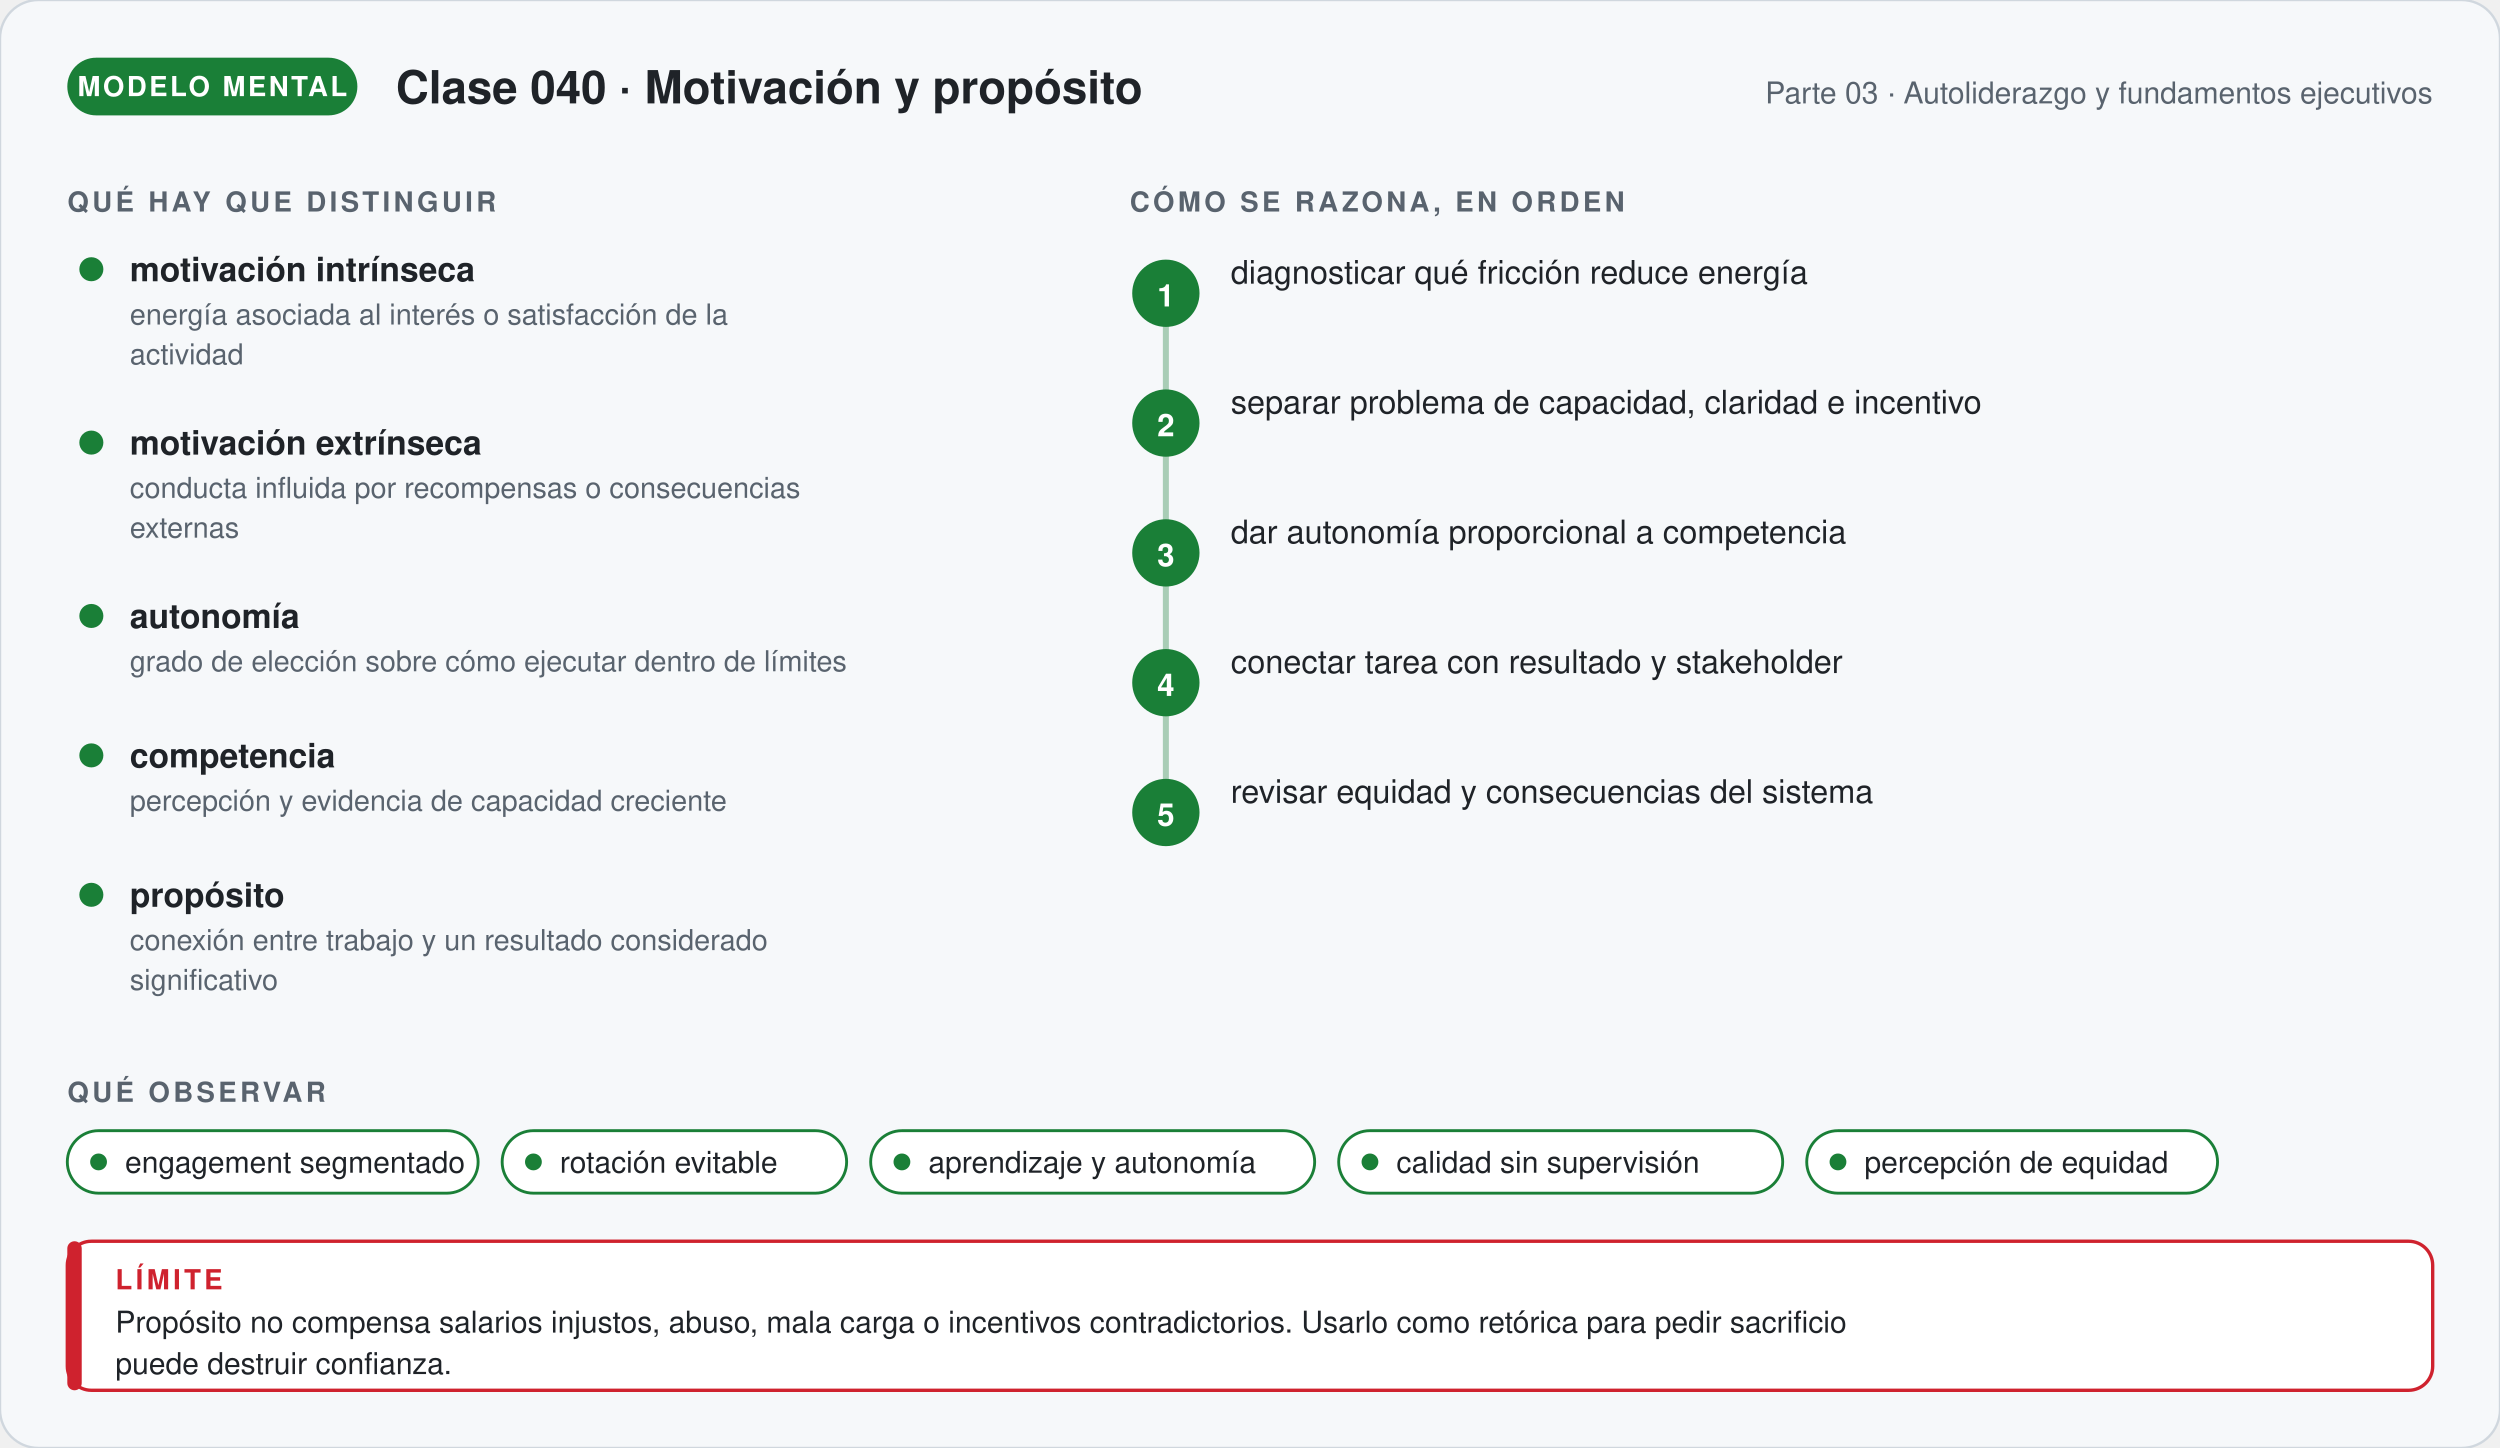
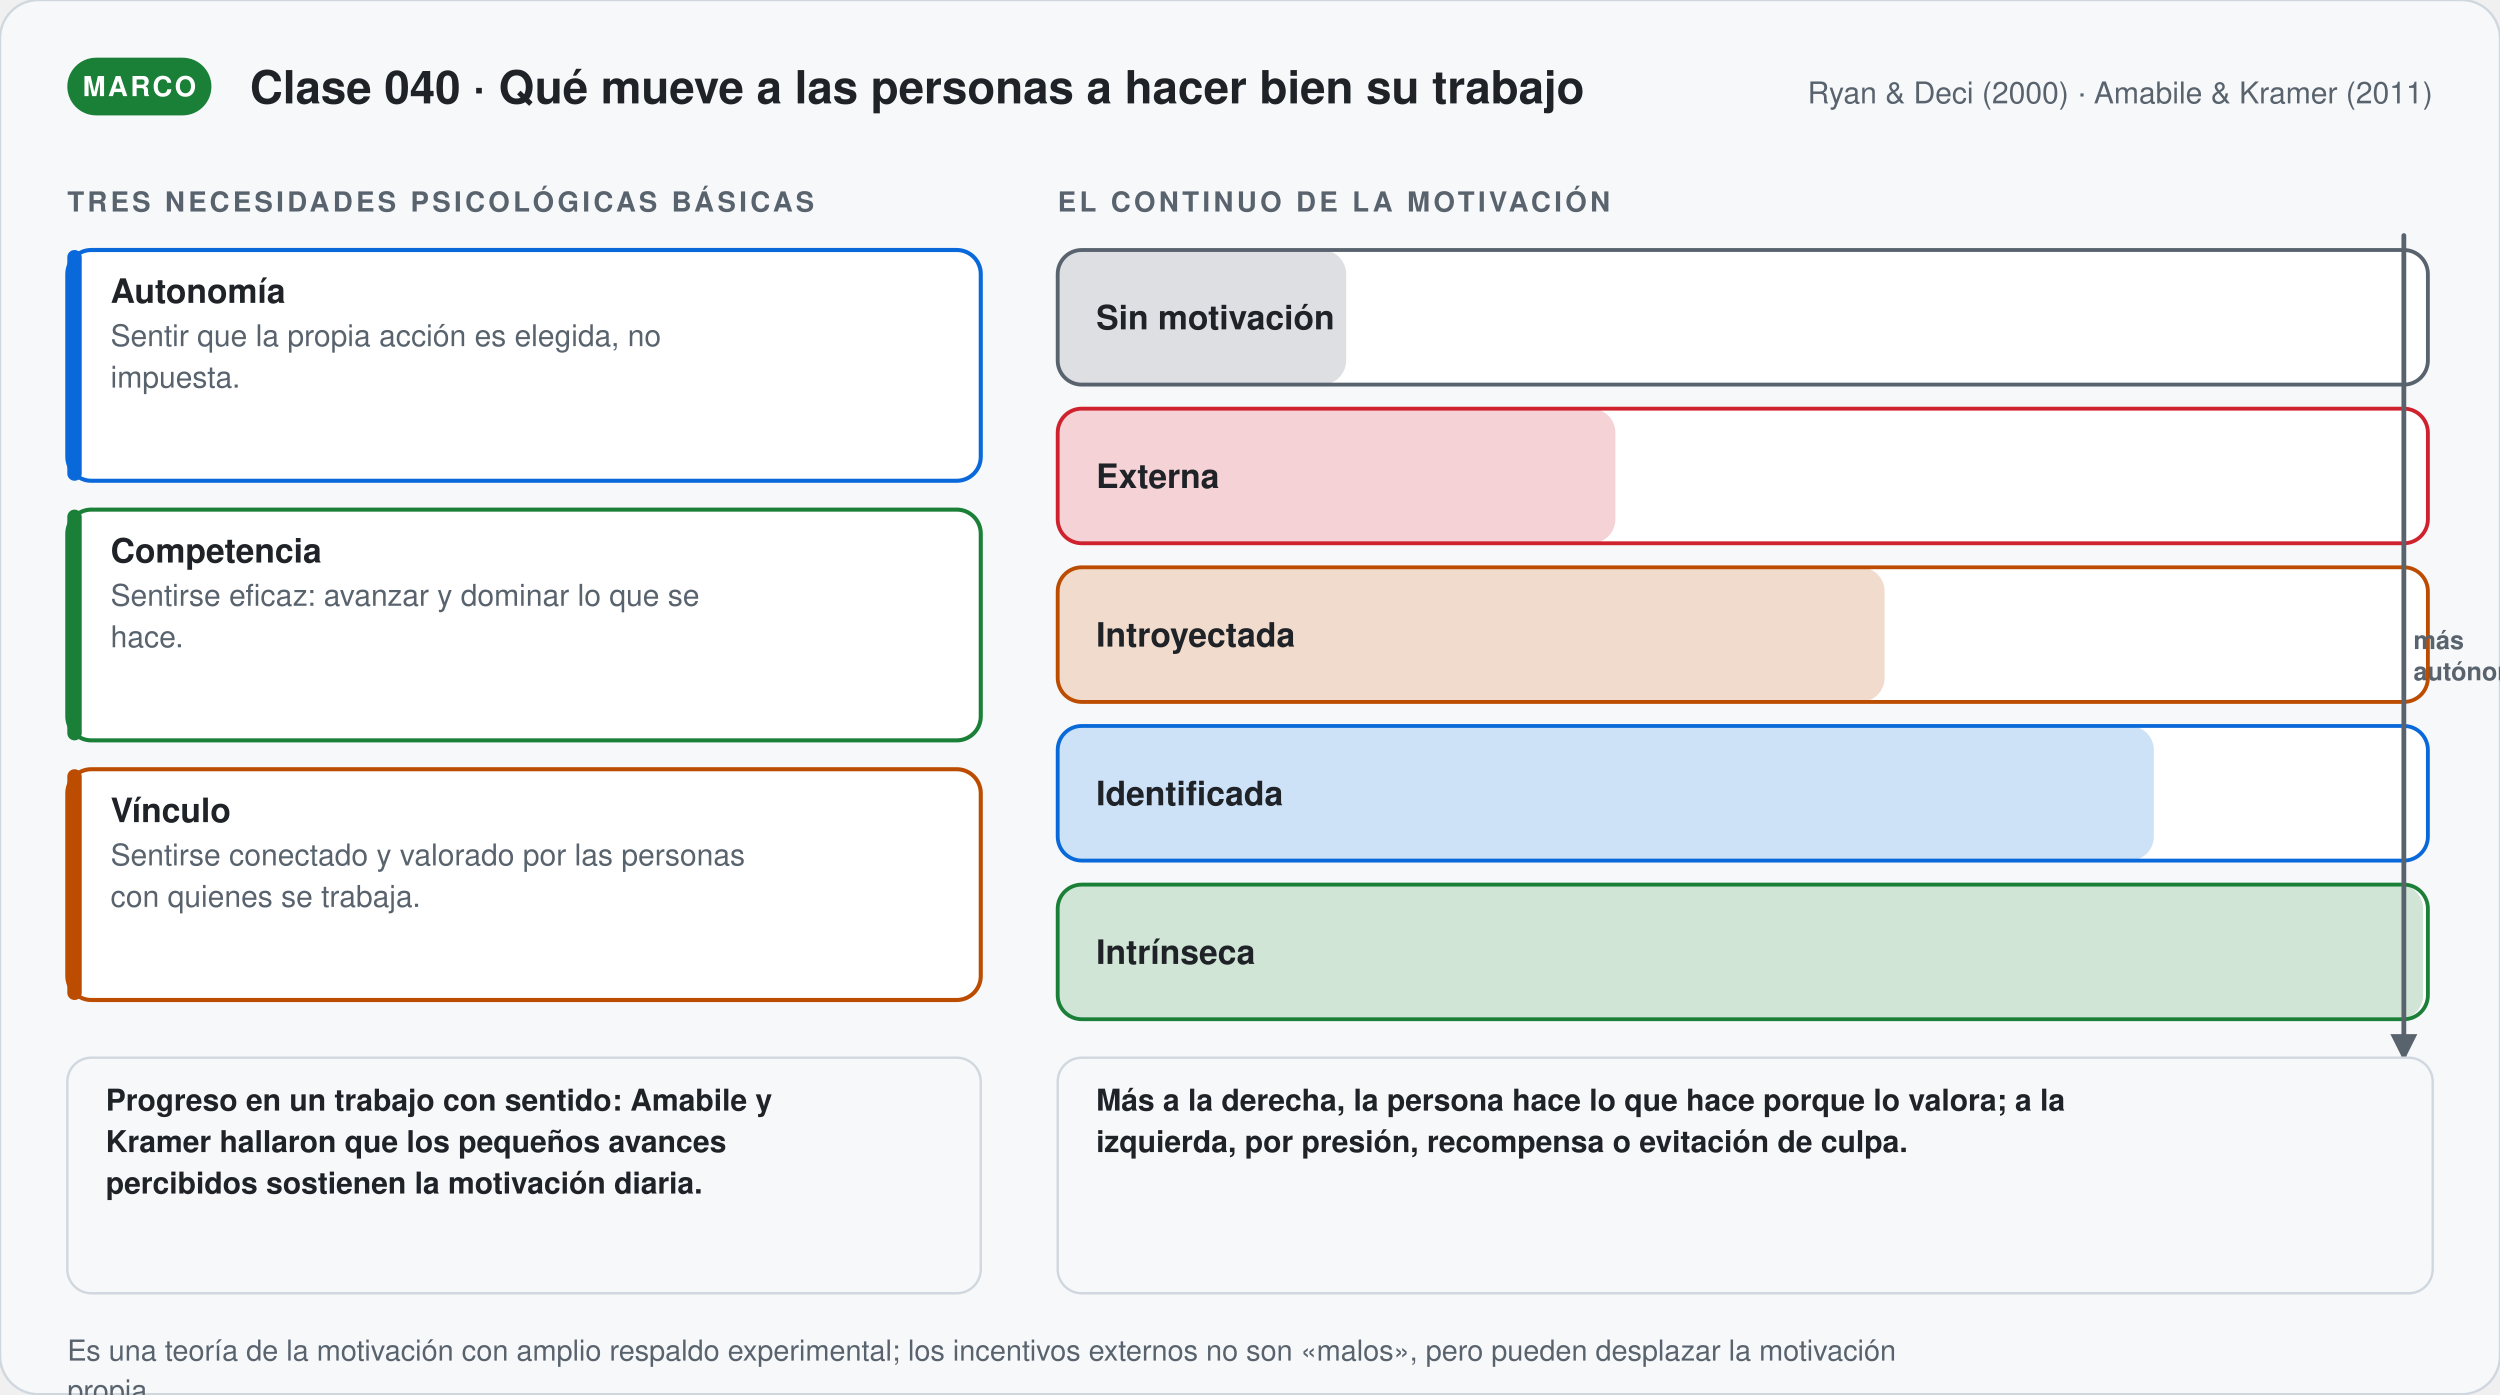
- <svg xmlns="http://www.w3.org/2000/svg" viewBox="0 0 1040 602.36" width="1040" role="img" aria-labelledby="t-g40 d-g40" font-family="'Segoe UI', 'Helvetica Neue', Helvetica, Arial, sans-serif">
+ <svg xmlns="http://www.w3.org/2000/svg" viewBox="0 0 1040 580" width="1040" role="img" aria-labelledby="t-040 d-040" font-family="'Segoe UI', 'Helvetica Neue', Helvetica, Arial, sans-serif">
  <defs>
-     <marker id="p-g40" viewBox="0 0 10 10" refX="8" refY="5" markerWidth="7" markerHeight="7" orient="auto">
+     <marker id="p-040" viewBox="0 0 10 10" refX="8" refY="5" markerWidth="7" markerHeight="7" orient="auto">
      <path d="M1,1 L9,5 L1,9 Z" fill="#59636e" />
    </marker>
  </defs>
-   <rect width="1040" height="602.36" rx="16" fill="#f6f8fa" stroke="#d0d7de" />
-   <rect x="28" y="24" width="120.67" height="24" rx="12" fill="#1a7f37" />
-   <text x="88.335" y="40" font-size="11.5" font-weight="700" fill="#ffffff" text-anchor="middle" letter-spacing="1">MODELO MENTAL</text>
-   <text x="164.67" y="43" font-size="19" font-weight="700" fill="#1f2328" text-anchor="start">Clase 040 · Motivación y propósito</text>
-   <text x="1012" y="43" font-size="12.5" font-weight="400" fill="#59636e" text-anchor="end">Parte 03 · Autoliderazgo y fundamentos ejecutivos</text>
-   <text x="28" y="88" font-size="11.5" font-weight="700" fill="#59636e" text-anchor="start" letter-spacing="1.4">QUÉ HAY QUE DISTINGUIR</text>
-   <circle cx="38" cy="112" r="5" fill="#1a7f37" />
-   <text x="54" y="117" font-size="14" font-weight="700" fill="#1f2328" text-anchor="start">motivación intrínseca</text>
-   <text x="54" y="135" font-size="12" font-weight="400" fill="#59636e" text-anchor="start">energía asociada al interés o satisfacción de la</text>
-   <text x="54" y="151.56" font-size="12" font-weight="400" fill="#59636e" text-anchor="start">actividad</text>
-   <circle cx="38" cy="184.12" r="5" fill="#1a7f37" />
-   <text x="54" y="189.12" font-size="14" font-weight="700" fill="#1f2328" text-anchor="start">motivación extrínseca</text>
-   <text x="54" y="207.12" font-size="12" font-weight="400" fill="#59636e" text-anchor="start">conducta influida por recompensas o consecuencias</text>
-   <text x="54" y="223.68" font-size="12" font-weight="400" fill="#59636e" text-anchor="start">externas</text>
-   <circle cx="38" cy="256.24" r="5" fill="#1a7f37" />
-   <text x="54" y="261.24" font-size="14" font-weight="700" fill="#1f2328" text-anchor="start">autonomía</text>
-   <text x="54" y="279.24" font-size="12" font-weight="400" fill="#59636e" text-anchor="start">grado de elección sobre cómo ejecutar dentro de límites</text>
-   <circle cx="38" cy="314.24" r="5" fill="#1a7f37" />
-   <text x="54" y="319.24" font-size="14" font-weight="700" fill="#1f2328" text-anchor="start">competencia</text>
-   <text x="54" y="337.24" font-size="12" font-weight="400" fill="#59636e" text-anchor="start">percepción y evidencia de capacidad creciente</text>
-   <circle cx="38" cy="372.24" r="5" fill="#1a7f37" />
-   <text x="54" y="377.24" font-size="14" font-weight="700" fill="#1f2328" text-anchor="start">propósito</text>
-   <text x="54" y="395.24" font-size="12" font-weight="400" fill="#59636e" text-anchor="start">conexión entre trabajo y un resultado considerado</text>
-   <text x="54" y="411.8" font-size="12" font-weight="400" fill="#59636e" text-anchor="start">significativo</text>
-   <text x="470" y="88" font-size="11.5" font-weight="700" fill="#59636e" text-anchor="start" letter-spacing="1.4">CÓMO SE RAZONA, EN ORDEN</text>
-   <path d="M485,122 V338" stroke="#1a7f37" stroke-width="2.5" stroke-opacity="0.35" />
-   <circle cx="485" cy="122" r="14" fill="#1a7f37" />
-   <text x="485" y="127.5" font-size="13" font-weight="700" fill="#ffffff" text-anchor="middle">1</text>
-   <text x="512" y="118" font-size="13.5" font-weight="500" fill="#1f2328" text-anchor="start">diagnosticar qué fricción reduce energía</text>
-   <circle cx="485" cy="176" r="14" fill="#1a7f37" />
-   <text x="485" y="181.5" font-size="13" font-weight="700" fill="#ffffff" text-anchor="middle">2</text>
-   <text x="512" y="172" font-size="13.5" font-weight="500" fill="#1f2328" text-anchor="start">separar problema de capacidad, claridad e incentivo</text>
-   <circle cx="485" cy="230" r="14" fill="#1a7f37" />
-   <text x="485" y="235.5" font-size="13" font-weight="700" fill="#ffffff" text-anchor="middle">3</text>
-   <text x="512" y="226" font-size="13.5" font-weight="500" fill="#1f2328" text-anchor="start">dar autonomía proporcional a competencia</text>
-   <circle cx="485" cy="284" r="14" fill="#1a7f37" />
-   <text x="485" y="289.5" font-size="13" font-weight="700" fill="#ffffff" text-anchor="middle">4</text>
-   <text x="512" y="280" font-size="13.5" font-weight="500" fill="#1f2328" text-anchor="start">conectar tarea con resultado y stakeholder</text>
-   <circle cx="485" cy="338" r="14" fill="#1a7f37" />
-   <text x="485" y="343.5" font-size="13" font-weight="700" fill="#ffffff" text-anchor="middle">5</text>
-   <text x="512" y="334" font-size="13.5" font-weight="500" fill="#1f2328" text-anchor="start">revisar equidad y consecuencias del sistema</text>
-   <text x="28" y="458.36" font-size="11.5" font-weight="700" fill="#59636e" text-anchor="start" letter-spacing="1.4">QUÉ OBSERVAR</text>
-   <rect x="28" y="470.36" width="170.9" height="26" rx="13" fill="#ffffff" stroke="#1a7f37" stroke-width="1.2" />
-   <circle cx="41" cy="483.36" r="3.5" fill="#1a7f37" />
-   <text x="52" y="487.86" font-size="12.5" font-weight="400" fill="#1f2328" text-anchor="start">engagement segmentado</text>
-   <rect x="208.9" y="470.36" width="143.3" height="26" rx="13" fill="#ffffff" stroke="#1a7f37" stroke-width="1.2" />
-   <circle cx="221.9" cy="483.36" r="3.5" fill="#1a7f37" />
-   <text x="232.9" y="487.86" font-size="12.5" font-weight="400" fill="#1f2328" text-anchor="start">rotación evitable</text>
-   <rect x="362.2" y="470.36" width="184.7" height="26" rx="13" fill="#ffffff" stroke="#1a7f37" stroke-width="1.2" />
-   <circle cx="375.2" cy="483.36" r="3.5" fill="#1a7f37" />
-   <text x="386.2" y="487.86" font-size="12.5" font-weight="400" fill="#1f2328" text-anchor="start">aprendizaje y autonomía</text>
-   <rect x="556.9" y="470.36" width="184.7" height="26" rx="13" fill="#ffffff" stroke="#1a7f37" stroke-width="1.2" />
-   <circle cx="569.9" cy="483.36" r="3.5" fill="#1a7f37" />
-   <text x="580.9" y="487.86" font-size="12.5" font-weight="400" fill="#1f2328" text-anchor="start">calidad sin supervisión</text>
-   <rect x="751.6" y="470.36" width="170.9" height="26" rx="13" fill="#ffffff" stroke="#1a7f37" stroke-width="1.2" />
-   <circle cx="764.6" cy="483.36" r="3.5" fill="#1a7f37" />
-   <text x="775.6" y="487.86" font-size="12.5" font-weight="400" fill="#1f2328" text-anchor="start">percepción de equidad</text>
-   <rect x="28" y="516.36" width="984" height="62" rx="10" fill="#ffffff" stroke="#cf222e" stroke-width="1.4" />
-   <rect x="28" y="516.36" width="6" height="62" rx="3" fill="#cf222e" />
-   <text x="48" y="536.36" font-size="11.5" font-weight="700" fill="#cf222e" text-anchor="start" letter-spacing="1.4">LÍMITE</text>
-   <text x="48" y="554.36" font-size="12.5" font-weight="400" fill="#1f2328" text-anchor="start">Propósito no compensa salarios injustos, abuso, mala carga o incentivos contradictorios. Usarlo como retórica para pedir sacrificio</text>
-   <text x="48" y="571.61" font-size="12.5" font-weight="400" fill="#1f2328" text-anchor="start">puede destruir confianza.</text>
+   <rect width="1040" height="580" rx="16" fill="#f6f8fa" stroke="#d0d7de" />
+   <rect x="28" y="24" width="59.95" height="24" rx="12" fill="#1a7f37" />
+   <text x="57.975" y="40" font-size="11.5" font-weight="700" fill="#ffffff" text-anchor="middle" letter-spacing="1">MARCO</text>
+   <text x="103.95" y="43" font-size="19" font-weight="700" fill="#1f2328" text-anchor="start">Clase 040 · Qué mueve a las personas a hacer bien su trabajo</text>
+   <text x="1012" y="43" font-size="12.5" font-weight="400" fill="#59636e" text-anchor="end">Ryan &amp; Deci (2000) · Amabile &amp; Kramer (2011)</text>
+   <text x="28" y="88" font-size="11.5" font-weight="700" fill="#59636e" text-anchor="start" letter-spacing="1.4">TRES NECESIDADES PSICOLÓGICAS BÁSICAS</text>
+   <rect x="28" y="104" width="380" height="96" rx="10" fill="#ffffff" stroke="#0969da" stroke-width="1.7" />
+   <rect x="28" y="104" width="6" height="96" rx="3" fill="#0969da" />
+   <text x="46" y="126" font-size="14" font-weight="700" fill="#1f2328" text-anchor="start">Autonomía</text>
+   <text x="46" y="144" font-size="12.5" font-weight="400" fill="#59636e" text-anchor="start">Sentir que la propia acción es elegida, no</text>
+   <text x="46" y="161.25" font-size="12.5" font-weight="400" fill="#59636e" text-anchor="start">impuesta.</text>
+   <rect x="28" y="212" width="380" height="96" rx="10" fill="#ffffff" stroke="#1a7f37" stroke-width="1.7" />
+   <rect x="28" y="212" width="6" height="96" rx="3" fill="#1a7f37" />
+   <text x="46" y="234" font-size="14" font-weight="700" fill="#1f2328" text-anchor="start">Competencia</text>
+   <text x="46" y="252" font-size="12.5" font-weight="400" fill="#59636e" text-anchor="start">Sentirse eficaz: avanzar y dominar lo que se</text>
+   <text x="46" y="269.25" font-size="12.5" font-weight="400" fill="#59636e" text-anchor="start">hace.</text>
+   <rect x="28" y="320" width="380" height="96" rx="10" fill="#ffffff" stroke="#bc4c00" stroke-width="1.7" />
+   <rect x="28" y="320" width="6" height="96" rx="3" fill="#bc4c00" />
+   <text x="46" y="342" font-size="14" font-weight="700" fill="#1f2328" text-anchor="start">Vínculo</text>
+   <text x="46" y="360" font-size="12.5" font-weight="400" fill="#59636e" text-anchor="start">Sentirse conectado y valorado por las personas</text>
+   <text x="46" y="377.25" font-size="12.5" font-weight="400" fill="#59636e" text-anchor="start">con quienes se trabaja.</text>
+   <text x="440" y="88" font-size="11.5" font-weight="700" fill="#59636e" text-anchor="start" letter-spacing="1.4">EL CONTINUO DE LA MOTIVACIÓN</text>
+   <rect x="440" y="104" width="570" height="56" rx="10" fill="#ffffff" stroke="#59636e" stroke-width="1.6" />
+   <rect x="440" y="104" width="120" height="56" rx="10" fill="#59636e" fill-opacity="0.2" />
+   <text x="456" y="137" font-size="14" font-weight="700" fill="#1f2328" text-anchor="start">Sin motivación</text>
+   <rect x="440" y="170" width="570" height="56" rx="10" fill="#ffffff" stroke="#cf222e" stroke-width="1.6" />
+   <rect x="440" y="170" width="232" height="56" rx="10" fill="#cf222e" fill-opacity="0.2" />
+   <text x="456" y="203" font-size="14" font-weight="700" fill="#1f2328" text-anchor="start">Externa</text>
+   <rect x="440" y="236" width="570" height="56" rx="10" fill="#ffffff" stroke="#bc4c00" stroke-width="1.6" />
+   <rect x="440" y="236" width="344" height="56" rx="10" fill="#bc4c00" fill-opacity="0.2" />
+   <text x="456" y="269" font-size="14" font-weight="700" fill="#1f2328" text-anchor="start">Introyectada</text>
+   <rect x="440" y="302" width="570" height="56" rx="10" fill="#ffffff" stroke="#0969da" stroke-width="1.6" />
+   <rect x="440" y="302" width="456" height="56" rx="10" fill="#0969da" fill-opacity="0.2" />
+   <text x="456" y="335" font-size="14" font-weight="700" fill="#1f2328" text-anchor="start">Identificada</text>
+   <rect x="440" y="368" width="570" height="56" rx="10" fill="#ffffff" stroke="#1a7f37" stroke-width="1.6" />
+   <rect x="440" y="368" width="568" height="56" rx="10" fill="#1a7f37" fill-opacity="0.2" />
+   <text x="456" y="401" font-size="14" font-weight="700" fill="#1f2328" text-anchor="start">Intrínseca</text>
+   <path d="M1000,98 L1000,440" stroke="#59636e" stroke-width="2" fill="none" stroke-linecap="round" marker-end="url(#p-040)" />
+   <text x="1004" y="270" font-size="10.5" font-weight="600" fill="#59636e" text-anchor="start">más</text>
+   <text x="1004" y="283" font-size="10.5" font-weight="600" fill="#59636e" text-anchor="start">autónoma</text>
+   <rect x="28" y="440" width="380" height="98" rx="10" fill="#f6f8fa" stroke="#d0d7de" stroke-width="1" />
+   <text x="44" y="462" font-size="12.5" font-weight="600" fill="#1f2328" text-anchor="start">Progreso en un trabajo con sentido: Amabile y</text>
+   <text x="44" y="479.25" font-size="12.5" font-weight="600" fill="#1f2328" text-anchor="start">Kramer hallaron que los pequeños avances</text>
+   <text x="44" y="496.5" font-size="12.5" font-weight="600" fill="#1f2328" text-anchor="start">percibidos sostienen la motivación diaria.</text>
+   <rect x="440" y="440" width="572" height="98" rx="10" fill="#f6f8fa" stroke="#d0d7de" stroke-width="1" />
+   <text x="456" y="462" font-size="12.5" font-weight="600" fill="#1f2328" text-anchor="start">Más a la derecha, la persona hace lo que hace porque lo valora; a la</text>
+   <text x="456" y="479.25" font-size="12.5" font-weight="600" fill="#1f2328" text-anchor="start">izquierda, por presión, recompensa o evitación de culpa.</text>
+   <text x="28" y="566" font-size="12" font-weight="400" fill="#59636e" text-anchor="start">Es una teoría de la motivación con amplio respaldo experimental; los incentivos externos no son «malos», pero pueden desplazar la motivación</text>
+   <text x="28" y="582.56" font-size="12" font-weight="400" fill="#59636e" text-anchor="start">propia.</text>
</svg>
